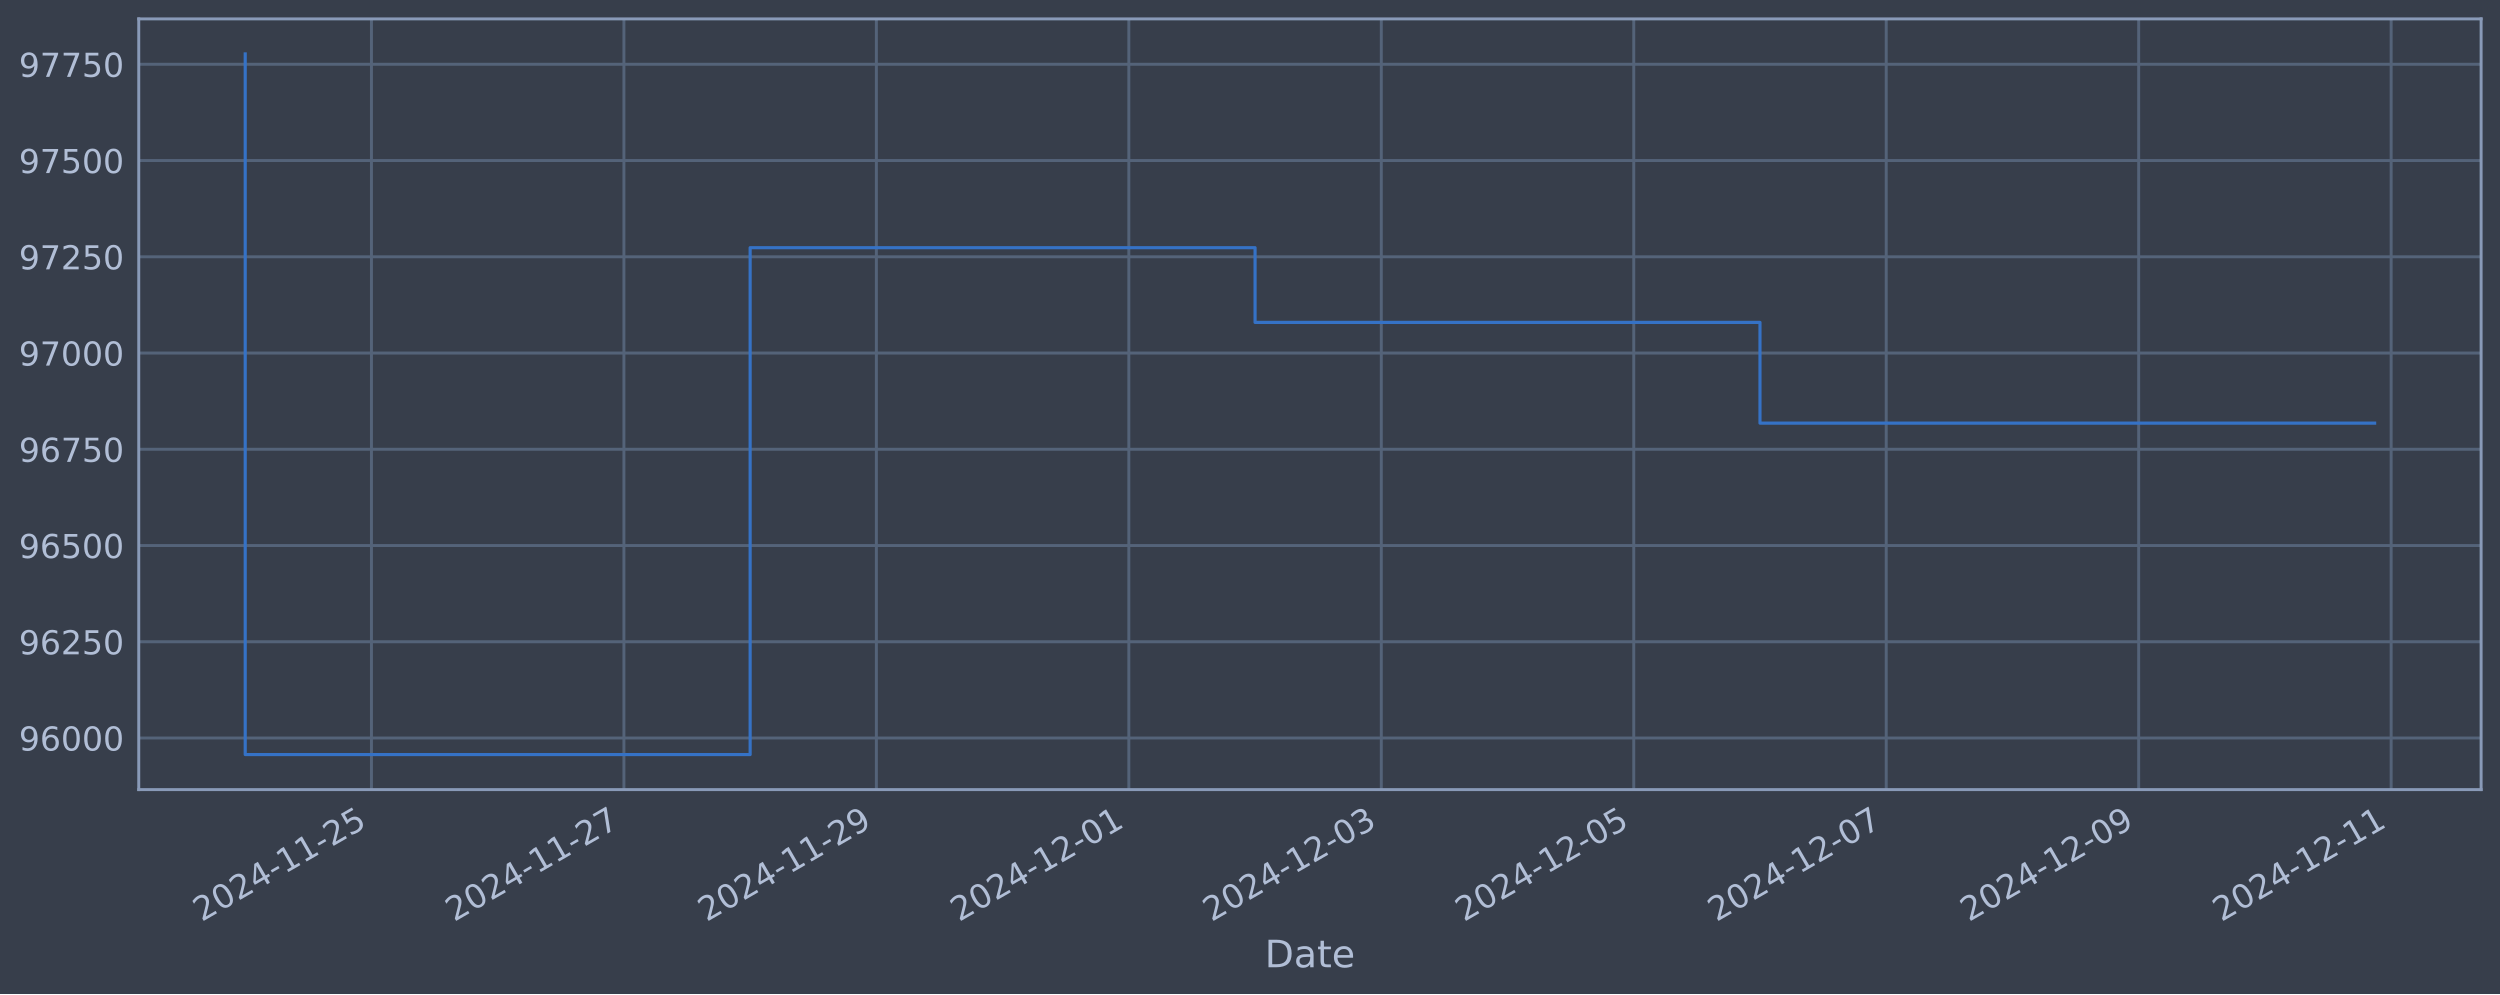
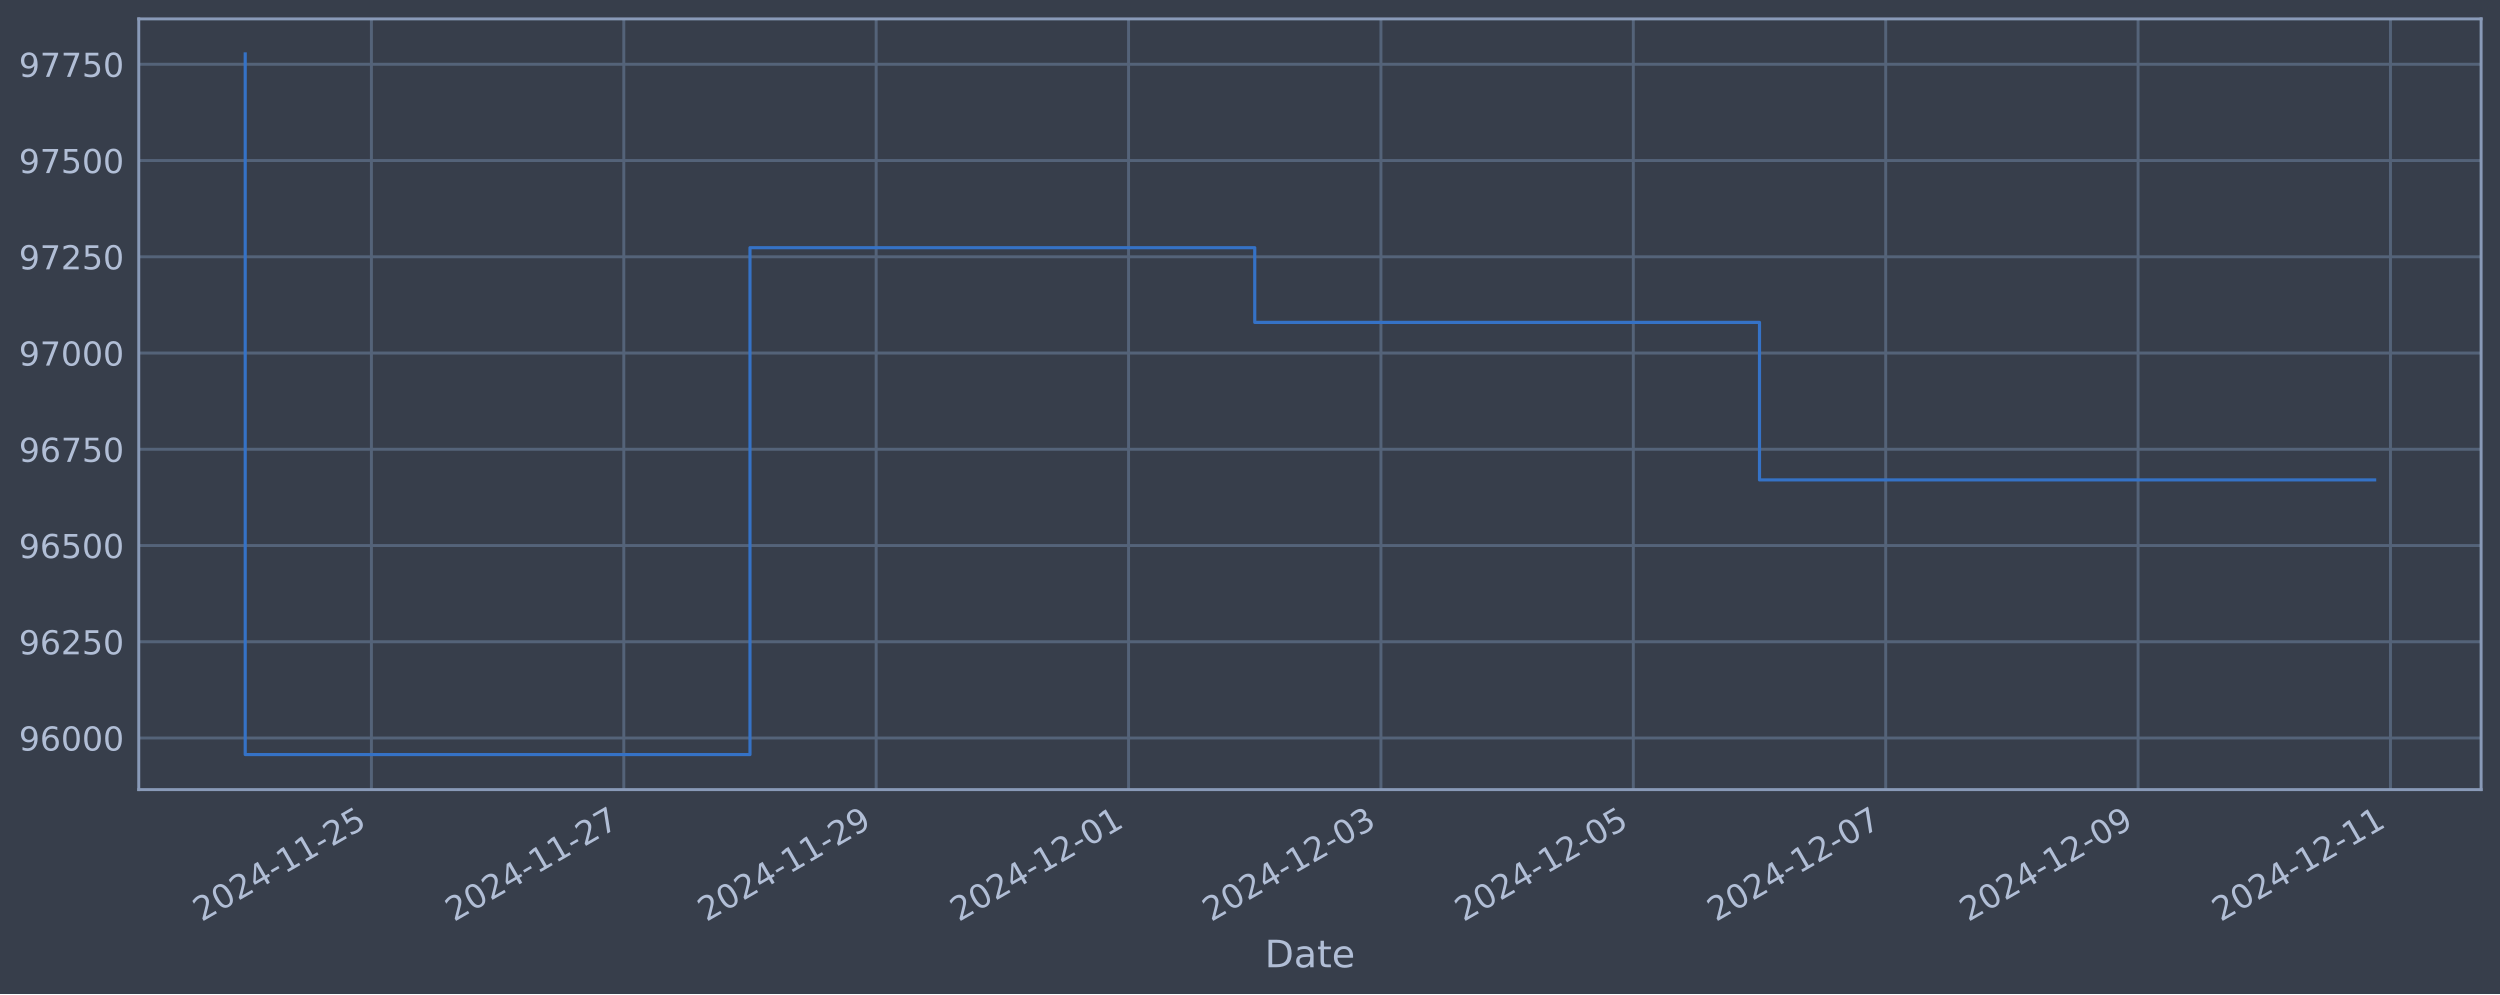
<svg xmlns="http://www.w3.org/2000/svg" xmlns:xlink="http://www.w3.org/1999/xlink" width="952.884pt" height="378.87pt" viewBox="0 0 952.884 378.87" version="1.1">
  <defs>
    <style type="text/css">*{stroke-linejoin: round; stroke-linecap: butt}</style>
  </defs>
  <g id="figure_1">
    <g id="patch_1">
      <path d="M 0 378.87  L 952.884 378.87  L 952.884 0  L 0 0  z " style="fill: #373e4b" />
    </g>
    <g id="axes_1">
      <g id="patch_2">
        <path d="M 52.884 300.96  L 945.684 300.96  L 945.684 7.2  L 52.884 7.2  z " style="fill: #373e4b" />
      </g>
      <g id="matplotlib.axis_1">
        <g id="xtick_1">
          <g id="line2d_1">
-             <path d="M 141.579 300.96  L 141.579 7.2  " clip-path="url(#p6dac341194)" style="fill: none; stroke: #546379; stroke-width: 1.12; stroke-linecap: square" />
+             <path d="M 141.564 300.96  L 141.564 7.2  " clip-path="url(#pb832c8b5e2)" style="fill: none; stroke: #546379; stroke-width: 1.12; stroke-linecap: square" />
          </g>
          <g id="line2d_2" />
          <g id="text_1">
-             <g style="fill: #b1bed6" transform="translate(76.8533 351.4642) rotate(-30) scale(0.126 -0.126)">
+             <g style="fill: #b1bed6" transform="translate(76.83805 351.4642) rotate(-30) scale(0.126 -0.126)">
              <defs>
                <path id="DejaVuSans-32" d="M 1228 531  L 3431 531  L 3431 0  L 469 0  L 469 531  Q 828 903 1448 1529  Q 2069 2156 2228 2338  Q 2531 2678 2651 2914  Q 2772 3150 2772 3378  Q 2772 3750 2511 3984  Q 2250 4219 1831 4219  Q 1534 4219 1204 4116  Q 875 4013 500 3803  L 500 4441  Q 881 4594 1212 4672  Q 1544 4750 1819 4750  Q 2544 4750 2975 4387  Q 3406 4025 3406 3419  Q 3406 3131 3298 2873  Q 3191 2616 2906 2266  Q 2828 2175 2409 1742  Q 1991 1309 1228 531  z " transform="scale(0.015625)" />
                <path id="DejaVuSans-30" d="M 2034 4250  Q 1547 4250 1301 3770  Q 1056 3291 1056 2328  Q 1056 1369 1301 889  Q 1547 409 2034 409  Q 2525 409 2770 889  Q 3016 1369 3016 2328  Q 3016 3291 2770 3770  Q 2525 4250 2034 4250  z M 2034 4750  Q 2819 4750 3233 4129  Q 3647 3509 3647 2328  Q 3647 1150 3233 529  Q 2819 -91 2034 -91  Q 1250 -91 836 529  Q 422 1150 422 2328  Q 422 3509 836 4129  Q 1250 4750 2034 4750  z " transform="scale(0.015625)" />
                <path id="DejaVuSans-34" d="M 2419 4116  L 825 1625  L 2419 1625  L 2419 4116  z M 2253 4666  L 3047 4666  L 3047 1625  L 3713 1625  L 3713 1100  L 3047 1100  L 3047 0  L 2419 0  L 2419 1100  L 313 1100  L 313 1709  L 2253 4666  z " transform="scale(0.015625)" />
                <path id="DejaVuSans-2d" d="M 313 2009  L 1997 2009  L 1997 1497  L 313 1497  L 313 2009  z " transform="scale(0.015625)" />
                <path id="DejaVuSans-31" d="M 794 531  L 1825 531  L 1825 4091  L 703 3866  L 703 4441  L 1819 4666  L 2450 4666  L 2450 531  L 3481 531  L 3481 0  L 794 0  L 794 531  z " transform="scale(0.015625)" />
                <path id="DejaVuSans-35" d="M 691 4666  L 3169 4666  L 3169 4134  L 1269 4134  L 1269 2991  Q 1406 3038 1543 3061  Q 1681 3084 1819 3084  Q 2600 3084 3056 2656  Q 3513 2228 3513 1497  Q 3513 744 3044 326  Q 2575 -91 1722 -91  Q 1428 -91 1123 -41  Q 819 9 494 109  L 494 744  Q 775 591 1075 516  Q 1375 441 1709 441  Q 2250 441 2565 725  Q 2881 1009 2881 1497  Q 2881 1984 2565 2268  Q 2250 2553 1709 2553  Q 1456 2553 1204 2497  Q 953 2441 691 2322  L 691 4666  z " transform="scale(0.015625)" />
              </defs>
              <use xlink:href="#DejaVuSans-32" />
              <use xlink:href="#DejaVuSans-30" x="63.623" />
              <use xlink:href="#DejaVuSans-32" x="127.246" />
              <use xlink:href="#DejaVuSans-34" x="190.869" />
              <use xlink:href="#DejaVuSans-2d" x="254.492" />
              <use xlink:href="#DejaVuSans-31" x="290.576" />
              <use xlink:href="#DejaVuSans-31" x="354.199" />
              <use xlink:href="#DejaVuSans-2d" x="417.822" />
              <use xlink:href="#DejaVuSans-32" x="453.906" />
              <use xlink:href="#DejaVuSans-35" x="517.529" />
            </g>
          </g>
        </g>
        <g id="xtick_2">
          <g id="line2d_3">
-             <path d="M 237.805 300.96  L 237.805 7.2  " clip-path="url(#p6dac341194)" style="fill: none; stroke: #546379; stroke-width: 1.12; stroke-linecap: square" />
+             <path d="M 237.76 300.96  L 237.76 7.2  " clip-path="url(#pb832c8b5e2)" style="fill: none; stroke: #546379; stroke-width: 1.12; stroke-linecap: square" />
          </g>
          <g id="line2d_4" />
          <g id="text_2">
-             <g style="fill: #b1bed6" transform="translate(173.0798 351.4642) rotate(-30) scale(0.126 -0.126)">
+             <g style="fill: #b1bed6" transform="translate(173.034 351.4642) rotate(-30) scale(0.126 -0.126)">
              <defs>
                <path id="DejaVuSans-37" d="M 525 4666  L 3525 4666  L 3525 4397  L 1831 0  L 1172 0  L 2766 4134  L 525 4134  L 525 4666  z " transform="scale(0.015625)" />
              </defs>
              <use xlink:href="#DejaVuSans-32" />
              <use xlink:href="#DejaVuSans-30" x="63.623" />
              <use xlink:href="#DejaVuSans-32" x="127.246" />
              <use xlink:href="#DejaVuSans-34" x="190.869" />
              <use xlink:href="#DejaVuSans-2d" x="254.492" />
              <use xlink:href="#DejaVuSans-31" x="290.576" />
              <use xlink:href="#DejaVuSans-31" x="354.199" />
              <use xlink:href="#DejaVuSans-2d" x="417.822" />
              <use xlink:href="#DejaVuSans-32" x="453.906" />
              <use xlink:href="#DejaVuSans-37" x="517.529" />
            </g>
          </g>
        </g>
        <g id="xtick_3">
          <g id="line2d_5">
-             <path d="M 334.032 300.96  L 334.032 7.2  " clip-path="url(#p6dac341194)" style="fill: none; stroke: #546379; stroke-width: 1.12; stroke-linecap: square" />
+             <path d="M 333.956 300.96  L 333.956 7.2  " clip-path="url(#pb832c8b5e2)" style="fill: none; stroke: #546379; stroke-width: 1.12; stroke-linecap: square" />
          </g>
          <g id="line2d_6" />
          <g id="text_3">
-             <g style="fill: #b1bed6" transform="translate(269.3063 351.4642) rotate(-30) scale(0.126 -0.126)">
+             <g style="fill: #b1bed6" transform="translate(269.23 351.4642) rotate(-30) scale(0.126 -0.126)">
              <defs>
                <path id="DejaVuSans-39" d="M 703 97  L 703 672  Q 941 559 1184 500  Q 1428 441 1663 441  Q 2288 441 2617 861  Q 2947 1281 2994 2138  Q 2813 1869 2534 1725  Q 2256 1581 1919 1581  Q 1219 1581 811 2004  Q 403 2428 403 3163  Q 403 3881 828 4315  Q 1253 4750 1959 4750  Q 2769 4750 3195 4129  Q 3622 3509 3622 2328  Q 3622 1225 3098 567  Q 2575 -91 1691 -91  Q 1453 -91 1209 -44  Q 966 3 703 97  z M 1959 2075  Q 2384 2075 2632 2365  Q 2881 2656 2881 3163  Q 2881 3666 2632 3958  Q 2384 4250 1959 4250  Q 1534 4250 1286 3958  Q 1038 3666 1038 3163  Q 1038 2656 1286 2365  Q 1534 2075 1959 2075  z " transform="scale(0.015625)" />
              </defs>
              <use xlink:href="#DejaVuSans-32" />
              <use xlink:href="#DejaVuSans-30" x="63.623" />
              <use xlink:href="#DejaVuSans-32" x="127.246" />
              <use xlink:href="#DejaVuSans-34" x="190.869" />
              <use xlink:href="#DejaVuSans-2d" x="254.492" />
              <use xlink:href="#DejaVuSans-31" x="290.576" />
              <use xlink:href="#DejaVuSans-31" x="354.199" />
              <use xlink:href="#DejaVuSans-2d" x="417.822" />
              <use xlink:href="#DejaVuSans-32" x="453.906" />
              <use xlink:href="#DejaVuSans-39" x="517.529" />
            </g>
          </g>
        </g>
        <g id="xtick_4">
          <g id="line2d_7">
-             <path d="M 430.258 300.96  L 430.258 7.2  " clip-path="url(#p6dac341194)" style="fill: none; stroke: #546379; stroke-width: 1.12; stroke-linecap: square" />
+             <path d="M 430.152 300.96  L 430.152 7.2  " clip-path="url(#pb832c8b5e2)" style="fill: none; stroke: #546379; stroke-width: 1.12; stroke-linecap: square" />
          </g>
          <g id="line2d_8" />
          <g id="text_4">
-             <g style="fill: #b1bed6" transform="translate(365.5327 351.4642) rotate(-30) scale(0.126 -0.126)">
+             <g style="fill: #b1bed6" transform="translate(365.426 351.4642) rotate(-30) scale(0.126 -0.126)">
              <use xlink:href="#DejaVuSans-32" />
              <use xlink:href="#DejaVuSans-30" x="63.623" />
              <use xlink:href="#DejaVuSans-32" x="127.246" />
              <use xlink:href="#DejaVuSans-34" x="190.869" />
              <use xlink:href="#DejaVuSans-2d" x="254.492" />
              <use xlink:href="#DejaVuSans-31" x="290.576" />
              <use xlink:href="#DejaVuSans-32" x="354.199" />
              <use xlink:href="#DejaVuSans-2d" x="417.822" />
              <use xlink:href="#DejaVuSans-30" x="453.906" />
              <use xlink:href="#DejaVuSans-31" x="517.529" />
            </g>
          </g>
        </g>
        <g id="xtick_5">
          <g id="line2d_9">
-             <path d="M 526.485 300.96  L 526.485 7.2  " clip-path="url(#p6dac341194)" style="fill: none; stroke: #546379; stroke-width: 1.12; stroke-linecap: square" />
+             <path d="M 526.347 300.96  L 526.347 7.2  " clip-path="url(#pb832c8b5e2)" style="fill: none; stroke: #546379; stroke-width: 1.12; stroke-linecap: square" />
          </g>
          <g id="line2d_10" />
          <g id="text_5">
-             <g style="fill: #b1bed6" transform="translate(461.7592 351.4642) rotate(-30) scale(0.126 -0.126)">
+             <g style="fill: #b1bed6" transform="translate(461.622 351.4642) rotate(-30) scale(0.126 -0.126)">
              <defs>
                <path id="DejaVuSans-33" d="M 2597 2516  Q 3050 2419 3304 2112  Q 3559 1806 3559 1356  Q 3559 666 3084 287  Q 2609 -91 1734 -91  Q 1441 -91 1130 -33  Q 819 25 488 141  L 488 750  Q 750 597 1062 519  Q 1375 441 1716 441  Q 2309 441 2620 675  Q 2931 909 2931 1356  Q 2931 1769 2642 2001  Q 2353 2234 1838 2234  L 1294 2234  L 1294 2753  L 1863 2753  Q 2328 2753 2575 2939  Q 2822 3125 2822 3475  Q 2822 3834 2567 4026  Q 2313 4219 1838 4219  Q 1578 4219 1281 4162  Q 984 4106 628 3988  L 628 4550  Q 988 4650 1302 4700  Q 1616 4750 1894 4750  Q 2613 4750 3031 4423  Q 3450 4097 3450 3541  Q 3450 3153 3228 2886  Q 3006 2619 2597 2516  z " transform="scale(0.015625)" />
              </defs>
              <use xlink:href="#DejaVuSans-32" />
              <use xlink:href="#DejaVuSans-30" x="63.623" />
              <use xlink:href="#DejaVuSans-32" x="127.246" />
              <use xlink:href="#DejaVuSans-34" x="190.869" />
              <use xlink:href="#DejaVuSans-2d" x="254.492" />
              <use xlink:href="#DejaVuSans-31" x="290.576" />
              <use xlink:href="#DejaVuSans-32" x="354.199" />
              <use xlink:href="#DejaVuSans-2d" x="417.822" />
              <use xlink:href="#DejaVuSans-30" x="453.906" />
              <use xlink:href="#DejaVuSans-33" x="517.529" />
            </g>
          </g>
        </g>
        <g id="xtick_6">
          <g id="line2d_11">
-             <path d="M 622.711 300.96  L 622.711 7.2  " clip-path="url(#p6dac341194)" style="fill: none; stroke: #546379; stroke-width: 1.12; stroke-linecap: square" />
+             <path d="M 622.543 300.96  L 622.543 7.2  " clip-path="url(#pb832c8b5e2)" style="fill: none; stroke: #546379; stroke-width: 1.12; stroke-linecap: square" />
          </g>
          <g id="line2d_12" />
          <g id="text_6">
-             <g style="fill: #b1bed6" transform="translate(557.9857 351.4642) rotate(-30) scale(0.126 -0.126)">
+             <g style="fill: #b1bed6" transform="translate(557.818 351.4642) rotate(-30) scale(0.126 -0.126)">
              <use xlink:href="#DejaVuSans-32" />
              <use xlink:href="#DejaVuSans-30" x="63.623" />
              <use xlink:href="#DejaVuSans-32" x="127.246" />
              <use xlink:href="#DejaVuSans-34" x="190.869" />
              <use xlink:href="#DejaVuSans-2d" x="254.492" />
              <use xlink:href="#DejaVuSans-31" x="290.576" />
              <use xlink:href="#DejaVuSans-32" x="354.199" />
              <use xlink:href="#DejaVuSans-2d" x="417.822" />
              <use xlink:href="#DejaVuSans-30" x="453.906" />
              <use xlink:href="#DejaVuSans-35" x="517.529" />
            </g>
          </g>
        </g>
        <g id="xtick_7">
          <g id="line2d_13">
-             <path d="M 718.938 300.96  L 718.938 7.2  " clip-path="url(#p6dac341194)" style="fill: none; stroke: #546379; stroke-width: 1.12; stroke-linecap: square" />
+             <path d="M 718.739 300.96  L 718.739 7.2  " clip-path="url(#pb832c8b5e2)" style="fill: none; stroke: #546379; stroke-width: 1.12; stroke-linecap: square" />
          </g>
          <g id="line2d_14" />
          <g id="text_7">
-             <g style="fill: #b1bed6" transform="translate(654.2122 351.4642) rotate(-30) scale(0.126 -0.126)">
+             <g style="fill: #b1bed6" transform="translate(654.014 351.4642) rotate(-30) scale(0.126 -0.126)">
              <use xlink:href="#DejaVuSans-32" />
              <use xlink:href="#DejaVuSans-30" x="63.623" />
              <use xlink:href="#DejaVuSans-32" x="127.246" />
              <use xlink:href="#DejaVuSans-34" x="190.869" />
              <use xlink:href="#DejaVuSans-2d" x="254.492" />
              <use xlink:href="#DejaVuSans-31" x="290.576" />
              <use xlink:href="#DejaVuSans-32" x="354.199" />
              <use xlink:href="#DejaVuSans-2d" x="417.822" />
              <use xlink:href="#DejaVuSans-30" x="453.906" />
              <use xlink:href="#DejaVuSans-37" x="517.529" />
            </g>
          </g>
        </g>
        <g id="xtick_8">
          <g id="line2d_15">
-             <path d="M 815.164 300.96  L 815.164 7.2  " clip-path="url(#p6dac341194)" style="fill: none; stroke: #546379; stroke-width: 1.12; stroke-linecap: square" />
+             <path d="M 814.935 300.96  L 814.935 7.2  " clip-path="url(#pb832c8b5e2)" style="fill: none; stroke: #546379; stroke-width: 1.12; stroke-linecap: square" />
          </g>
          <g id="line2d_16" />
          <g id="text_8">
-             <g style="fill: #b1bed6" transform="translate(750.4386 351.4642) rotate(-30) scale(0.126 -0.126)">
+             <g style="fill: #b1bed6" transform="translate(750.2099 351.4642) rotate(-30) scale(0.126 -0.126)">
              <use xlink:href="#DejaVuSans-32" />
              <use xlink:href="#DejaVuSans-30" x="63.623" />
              <use xlink:href="#DejaVuSans-32" x="127.246" />
              <use xlink:href="#DejaVuSans-34" x="190.869" />
              <use xlink:href="#DejaVuSans-2d" x="254.492" />
              <use xlink:href="#DejaVuSans-31" x="290.576" />
              <use xlink:href="#DejaVuSans-32" x="354.199" />
              <use xlink:href="#DejaVuSans-2d" x="417.822" />
              <use xlink:href="#DejaVuSans-30" x="453.906" />
              <use xlink:href="#DejaVuSans-39" x="517.529" />
            </g>
          </g>
        </g>
        <g id="xtick_9">
          <g id="line2d_17">
-             <path d="M 911.391 300.96  L 911.391 7.2  " clip-path="url(#p6dac341194)" style="fill: none; stroke: #546379; stroke-width: 1.12; stroke-linecap: square" />
+             <path d="M 911.131 300.96  L 911.131 7.2  " clip-path="url(#pb832c8b5e2)" style="fill: none; stroke: #546379; stroke-width: 1.12; stroke-linecap: square" />
          </g>
          <g id="line2d_18" />
          <g id="text_9">
-             <g style="fill: #b1bed6" transform="translate(846.6651 351.4642) rotate(-30) scale(0.126 -0.126)">
+             <g style="fill: #b1bed6" transform="translate(846.4059 351.4642) rotate(-30) scale(0.126 -0.126)">
              <use xlink:href="#DejaVuSans-32" />
              <use xlink:href="#DejaVuSans-30" x="63.623" />
              <use xlink:href="#DejaVuSans-32" x="127.246" />
              <use xlink:href="#DejaVuSans-34" x="190.869" />
              <use xlink:href="#DejaVuSans-2d" x="254.492" />
              <use xlink:href="#DejaVuSans-31" x="290.576" />
              <use xlink:href="#DejaVuSans-32" x="354.199" />
              <use xlink:href="#DejaVuSans-2d" x="417.822" />
              <use xlink:href="#DejaVuSans-31" x="453.906" />
              <use xlink:href="#DejaVuSans-31" x="517.529" />
            </g>
          </g>
        </g>
        <g id="text_10">
          <g style="fill: #b1bed6" transform="translate(482.0746 368.6753) scale(0.144 -0.144)">
            <defs>
              <path id="DejaVuSans-44" d="M 1259 4147  L 1259 519  L 2022 519  Q 2988 519 3436 956  Q 3884 1394 3884 2338  Q 3884 3275 3436 3711  Q 2988 4147 2022 4147  L 1259 4147  z M 628 4666  L 1925 4666  Q 3281 4666 3915 4102  Q 4550 3538 4550 2338  Q 4550 1131 3912 565  Q 3275 0 1925 0  L 628 0  L 628 4666  z " transform="scale(0.015625)" />
              <path id="DejaVuSans-61" d="M 2194 1759  Q 1497 1759 1228 1600  Q 959 1441 959 1056  Q 959 750 1161 570  Q 1363 391 1709 391  Q 2188 391 2477 730  Q 2766 1069 2766 1631  L 2766 1759  L 2194 1759  z M 3341 1997  L 3341 0  L 2766 0  L 2766 531  Q 2569 213 2275 61  Q 1981 -91 1556 -91  Q 1019 -91 701 211  Q 384 513 384 1019  Q 384 1609 779 1909  Q 1175 2209 1959 2209  L 2766 2209  L 2766 2266  Q 2766 2663 2505 2880  Q 2244 3097 1772 3097  Q 1472 3097 1187 3025  Q 903 2953 641 2809  L 641 3341  Q 956 3463 1253 3523  Q 1550 3584 1831 3584  Q 2591 3584 2966 3190  Q 3341 2797 3341 1997  z " transform="scale(0.015625)" />
              <path id="DejaVuSans-74" d="M 1172 4494  L 1172 3500  L 2356 3500  L 2356 3053  L 1172 3053  L 1172 1153  Q 1172 725 1289 603  Q 1406 481 1766 481  L 2356 481  L 2356 0  L 1766 0  Q 1100 0 847 248  Q 594 497 594 1153  L 594 3053  L 172 3053  L 172 3500  L 594 3500  L 594 4494  L 1172 4494  z " transform="scale(0.015625)" />
              <path id="DejaVuSans-65" d="M 3597 1894  L 3597 1613  L 953 1613  Q 991 1019 1311 708  Q 1631 397 2203 397  Q 2534 397 2845 478  Q 3156 559 3463 722  L 3463 178  Q 3153 47 2828 -22  Q 2503 -91 2169 -91  Q 1331 -91 842 396  Q 353 884 353 1716  Q 353 2575 817 3079  Q 1281 3584 2069 3584  Q 2775 3584 3186 3129  Q 3597 2675 3597 1894  z M 3022 2063  Q 3016 2534 2758 2815  Q 2500 3097 2075 3097  Q 1594 3097 1305 2825  Q 1016 2553 972 2059  L 3022 2063  z " transform="scale(0.015625)" />
            </defs>
            <use xlink:href="#DejaVuSans-44" />
            <use xlink:href="#DejaVuSans-61" x="77.002" />
            <use xlink:href="#DejaVuSans-74" x="138.281" />
            <use xlink:href="#DejaVuSans-65" x="177.49" />
          </g>
        </g>
      </g>
      <g id="matplotlib.axis_2">
        <g id="ytick_1">
          <g id="line2d_19">
-             <path d="M 52.884 281.296  L 945.684 281.296  " clip-path="url(#p6dac341194)" style="fill: none; stroke: #546379; stroke-width: 1.12; stroke-linecap: square" />
+             <path d="M 52.884 281.296  L 945.684 281.296  " clip-path="url(#pb832c8b5e2)" style="fill: none; stroke: #546379; stroke-width: 1.12; stroke-linecap: square" />
          </g>
          <g id="line2d_20" />
          <g id="text_11">
            <g style="fill: #b1bed6" transform="translate(7.2 286.0831) scale(0.126 -0.126)">
              <defs>
                <path id="DejaVuSans-36" d="M 2113 2584  Q 1688 2584 1439 2293  Q 1191 2003 1191 1497  Q 1191 994 1439 701  Q 1688 409 2113 409  Q 2538 409 2786 701  Q 3034 994 3034 1497  Q 3034 2003 2786 2293  Q 2538 2584 2113 2584  z M 3366 4563  L 3366 3988  Q 3128 4100 2886 4159  Q 2644 4219 2406 4219  Q 1781 4219 1451 3797  Q 1122 3375 1075 2522  Q 1259 2794 1537 2939  Q 1816 3084 2150 3084  Q 2853 3084 3261 2657  Q 3669 2231 3669 1497  Q 3669 778 3244 343  Q 2819 -91 2113 -91  Q 1303 -91 875 529  Q 447 1150 447 2328  Q 447 3434 972 4092  Q 1497 4750 2381 4750  Q 2619 4750 2861 4703  Q 3103 4656 3366 4563  z " transform="scale(0.015625)" />
              </defs>
              <use xlink:href="#DejaVuSans-39" />
              <use xlink:href="#DejaVuSans-36" x="63.623" />
              <use xlink:href="#DejaVuSans-30" x="127.246" />
              <use xlink:href="#DejaVuSans-30" x="190.869" />
              <use xlink:href="#DejaVuSans-30" x="254.492" />
            </g>
          </g>
        </g>
        <g id="ytick_2">
          <g id="line2d_21">
-             <path d="M 52.884 244.612  L 945.684 244.612  " clip-path="url(#p6dac341194)" style="fill: none; stroke: #546379; stroke-width: 1.12; stroke-linecap: square" />
+             <path d="M 52.884 244.612  L 945.684 244.612  " clip-path="url(#pb832c8b5e2)" style="fill: none; stroke: #546379; stroke-width: 1.12; stroke-linecap: square" />
          </g>
          <g id="line2d_22" />
          <g id="text_12">
            <g style="fill: #b1bed6" transform="translate(7.2 249.3988) scale(0.126 -0.126)">
              <use xlink:href="#DejaVuSans-39" />
              <use xlink:href="#DejaVuSans-36" x="63.623" />
              <use xlink:href="#DejaVuSans-32" x="127.246" />
              <use xlink:href="#DejaVuSans-35" x="190.869" />
              <use xlink:href="#DejaVuSans-30" x="254.492" />
            </g>
          </g>
        </g>
        <g id="ytick_3">
          <g id="line2d_23">
-             <path d="M 52.884 207.927  L 945.684 207.927  " clip-path="url(#p6dac341194)" style="fill: none; stroke: #546379; stroke-width: 1.12; stroke-linecap: square" />
+             <path d="M 52.884 207.927  L 945.684 207.927  " clip-path="url(#pb832c8b5e2)" style="fill: none; stroke: #546379; stroke-width: 1.12; stroke-linecap: square" />
          </g>
          <g id="line2d_24" />
          <g id="text_13">
            <g style="fill: #b1bed6" transform="translate(7.2 212.7145) scale(0.126 -0.126)">
              <use xlink:href="#DejaVuSans-39" />
              <use xlink:href="#DejaVuSans-36" x="63.623" />
              <use xlink:href="#DejaVuSans-35" x="127.246" />
              <use xlink:href="#DejaVuSans-30" x="190.869" />
              <use xlink:href="#DejaVuSans-30" x="254.492" />
            </g>
          </g>
        </g>
        <g id="ytick_4">
          <g id="line2d_25">
-             <path d="M 52.884 171.243  L 945.684 171.243  " clip-path="url(#p6dac341194)" style="fill: none; stroke: #546379; stroke-width: 1.12; stroke-linecap: square" />
+             <path d="M 52.884 171.243  L 945.684 171.243  " clip-path="url(#pb832c8b5e2)" style="fill: none; stroke: #546379; stroke-width: 1.12; stroke-linecap: square" />
          </g>
          <g id="line2d_26" />
          <g id="text_14">
            <g style="fill: #b1bed6" transform="translate(7.2 176.0301) scale(0.126 -0.126)">
              <use xlink:href="#DejaVuSans-39" />
              <use xlink:href="#DejaVuSans-36" x="63.623" />
              <use xlink:href="#DejaVuSans-37" x="127.246" />
              <use xlink:href="#DejaVuSans-35" x="190.869" />
              <use xlink:href="#DejaVuSans-30" x="254.492" />
            </g>
          </g>
        </g>
        <g id="ytick_5">
          <g id="line2d_27">
-             <path d="M 52.884 134.559  L 945.684 134.559  " clip-path="url(#p6dac341194)" style="fill: none; stroke: #546379; stroke-width: 1.12; stroke-linecap: square" />
+             <path d="M 52.884 134.559  L 945.684 134.559  " clip-path="url(#pb832c8b5e2)" style="fill: none; stroke: #546379; stroke-width: 1.12; stroke-linecap: square" />
          </g>
          <g id="line2d_28" />
          <g id="text_15">
            <g style="fill: #b1bed6" transform="translate(7.2 139.3458) scale(0.126 -0.126)">
              <use xlink:href="#DejaVuSans-39" />
              <use xlink:href="#DejaVuSans-37" x="63.623" />
              <use xlink:href="#DejaVuSans-30" x="127.246" />
              <use xlink:href="#DejaVuSans-30" x="190.869" />
              <use xlink:href="#DejaVuSans-30" x="254.492" />
            </g>
          </g>
        </g>
        <g id="ytick_6">
          <g id="line2d_29">
-             <path d="M 52.884 97.874  L 945.684 97.874  " clip-path="url(#p6dac341194)" style="fill: none; stroke: #546379; stroke-width: 1.12; stroke-linecap: square" />
+             <path d="M 52.884 97.874  L 945.684 97.874  " clip-path="url(#pb832c8b5e2)" style="fill: none; stroke: #546379; stroke-width: 1.12; stroke-linecap: square" />
          </g>
          <g id="line2d_30" />
          <g id="text_16">
            <g style="fill: #b1bed6" transform="translate(7.2 102.6615) scale(0.126 -0.126)">
              <use xlink:href="#DejaVuSans-39" />
              <use xlink:href="#DejaVuSans-37" x="63.623" />
              <use xlink:href="#DejaVuSans-32" x="127.246" />
              <use xlink:href="#DejaVuSans-35" x="190.869" />
              <use xlink:href="#DejaVuSans-30" x="254.492" />
            </g>
          </g>
        </g>
        <g id="ytick_7">
          <g id="line2d_31">
-             <path d="M 52.884 61.19  L 945.684 61.19  " clip-path="url(#p6dac341194)" style="fill: none; stroke: #546379; stroke-width: 1.12; stroke-linecap: square" />
+             <path d="M 52.884 61.19  L 945.684 61.19  " clip-path="url(#pb832c8b5e2)" style="fill: none; stroke: #546379; stroke-width: 1.12; stroke-linecap: square" />
          </g>
          <g id="line2d_32" />
          <g id="text_17">
            <g style="fill: #b1bed6" transform="translate(7.2 65.97717) scale(0.126 -0.126)">
              <use xlink:href="#DejaVuSans-39" />
              <use xlink:href="#DejaVuSans-37" x="63.623" />
              <use xlink:href="#DejaVuSans-35" x="127.246" />
              <use xlink:href="#DejaVuSans-30" x="190.869" />
              <use xlink:href="#DejaVuSans-30" x="254.492" />
            </g>
          </g>
        </g>
        <g id="ytick_8">
          <g id="line2d_33">
-             <path d="M 52.884 24.506  L 945.684 24.506  " clip-path="url(#p6dac341194)" style="fill: none; stroke: #546379; stroke-width: 1.12; stroke-linecap: square" />
+             <path d="M 52.884 24.506  L 945.684 24.506  " clip-path="url(#pb832c8b5e2)" style="fill: none; stroke: #546379; stroke-width: 1.12; stroke-linecap: square" />
          </g>
          <g id="line2d_34" />
          <g id="text_18">
            <g style="fill: #b1bed6" transform="translate(7.2 29.29285) scale(0.126 -0.126)">
              <use xlink:href="#DejaVuSans-39" />
              <use xlink:href="#DejaVuSans-37" x="63.623" />
              <use xlink:href="#DejaVuSans-37" x="127.246" />
              <use xlink:href="#DejaVuSans-35" x="190.869" />
              <use xlink:href="#DejaVuSans-30" x="254.492" />
            </g>
          </g>
        </g>
      </g>
      <g id="line2d_35">
-         <path d="M 93.466 20.553  L 93.466 287.607  L 285.919 287.607  L 285.919 94.409  L 478.371 94.409  L 478.371 122.887  L 670.824 122.887  L 670.824 161.282  L 905.102 161.282  " clip-path="url(#p6dac341194)" style="fill: none; stroke: #3572c6; stroke-width: 1.2; stroke-linecap: square" />
+         <path d="M 93.466 20.553  L 93.466 287.607  L 285.858 287.607  L 285.858 94.409  L 478.25 94.409  L 478.25 122.887  L 670.641 122.887  L 670.641 182.924  L 905.102 182.924  " clip-path="url(#pb832c8b5e2)" style="fill: none; stroke: #3572c6; stroke-width: 1.2; stroke-linecap: square" />
      </g>
      <g id="patch_3">
        <path d="M 52.884 300.96  L 52.884 7.2  " style="fill: none; stroke: #899ab8; stroke-width: 1.12; stroke-linejoin: miter; stroke-linecap: square" />
      </g>
      <g id="patch_4">
        <path d="M 945.684 300.96  L 945.684 7.2  " style="fill: none; stroke: #899ab8; stroke-width: 1.12; stroke-linejoin: miter; stroke-linecap: square" />
      </g>
      <g id="patch_5">
        <path d="M 52.884 300.96  L 945.684 300.96  " style="fill: none; stroke: #899ab8; stroke-width: 1.12; stroke-linejoin: miter; stroke-linecap: square" />
      </g>
      <g id="patch_6">
        <path d="M 52.884 7.2  L 945.684 7.2  " style="fill: none; stroke: #899ab8; stroke-width: 1.12; stroke-linejoin: miter; stroke-linecap: square" />
      </g>
    </g>
  </g>
  <defs>
-     <clipPath id="p6dac341194">
+     <clipPath id="pb832c8b5e2">
      <rect x="52.884" y="7.2" width="892.8" height="293.76" />
    </clipPath>
  </defs>
</svg>
